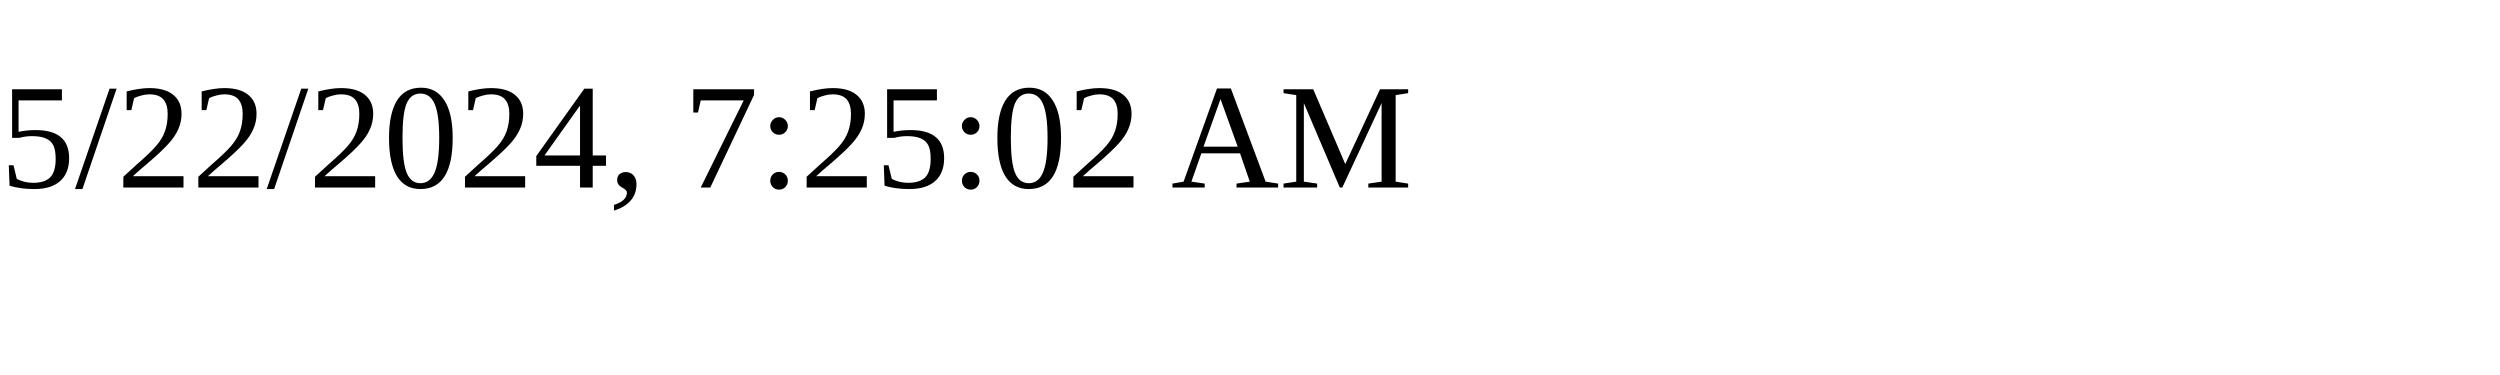
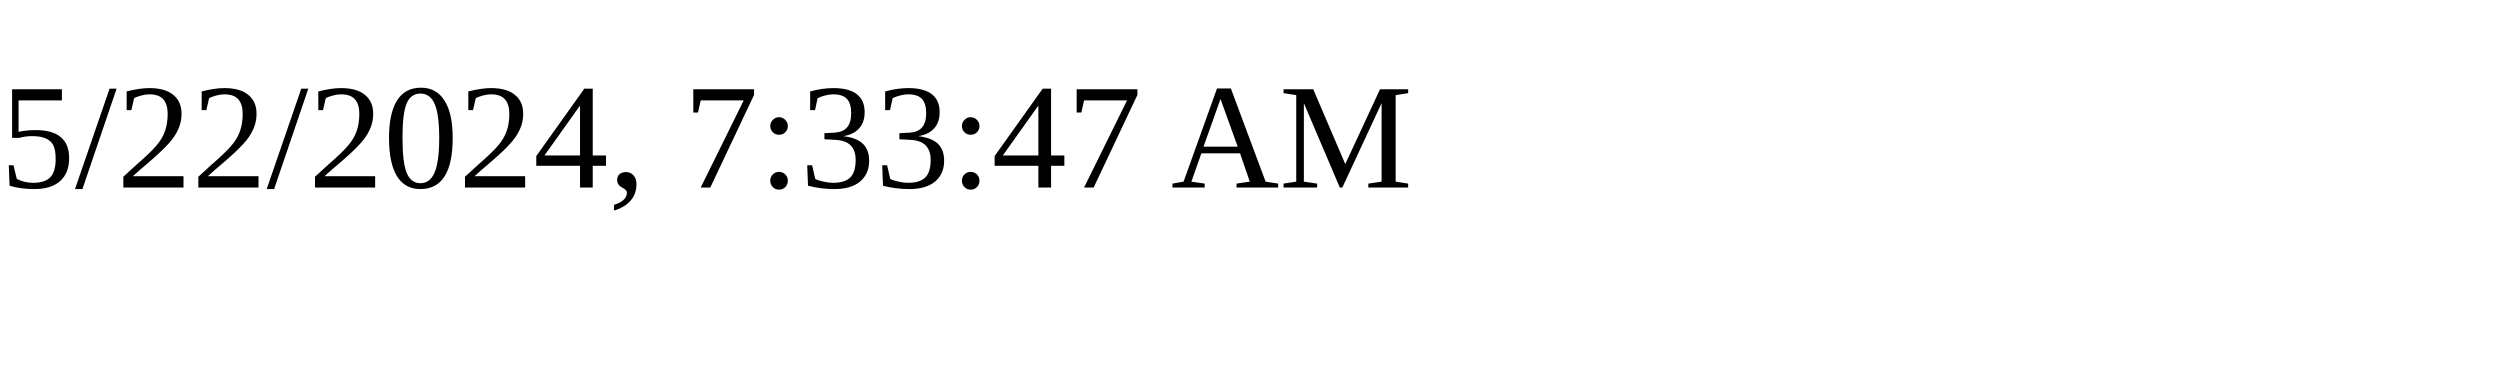
<svg xmlns="http://www.w3.org/2000/svg" height="30" width="200">
-   <text x="0" y="15">5/22/2024, 7:25:02 AM</text>
+   <text x="0" y="15">5/22/2024, 7:33:47 AM</text>
</svg>
